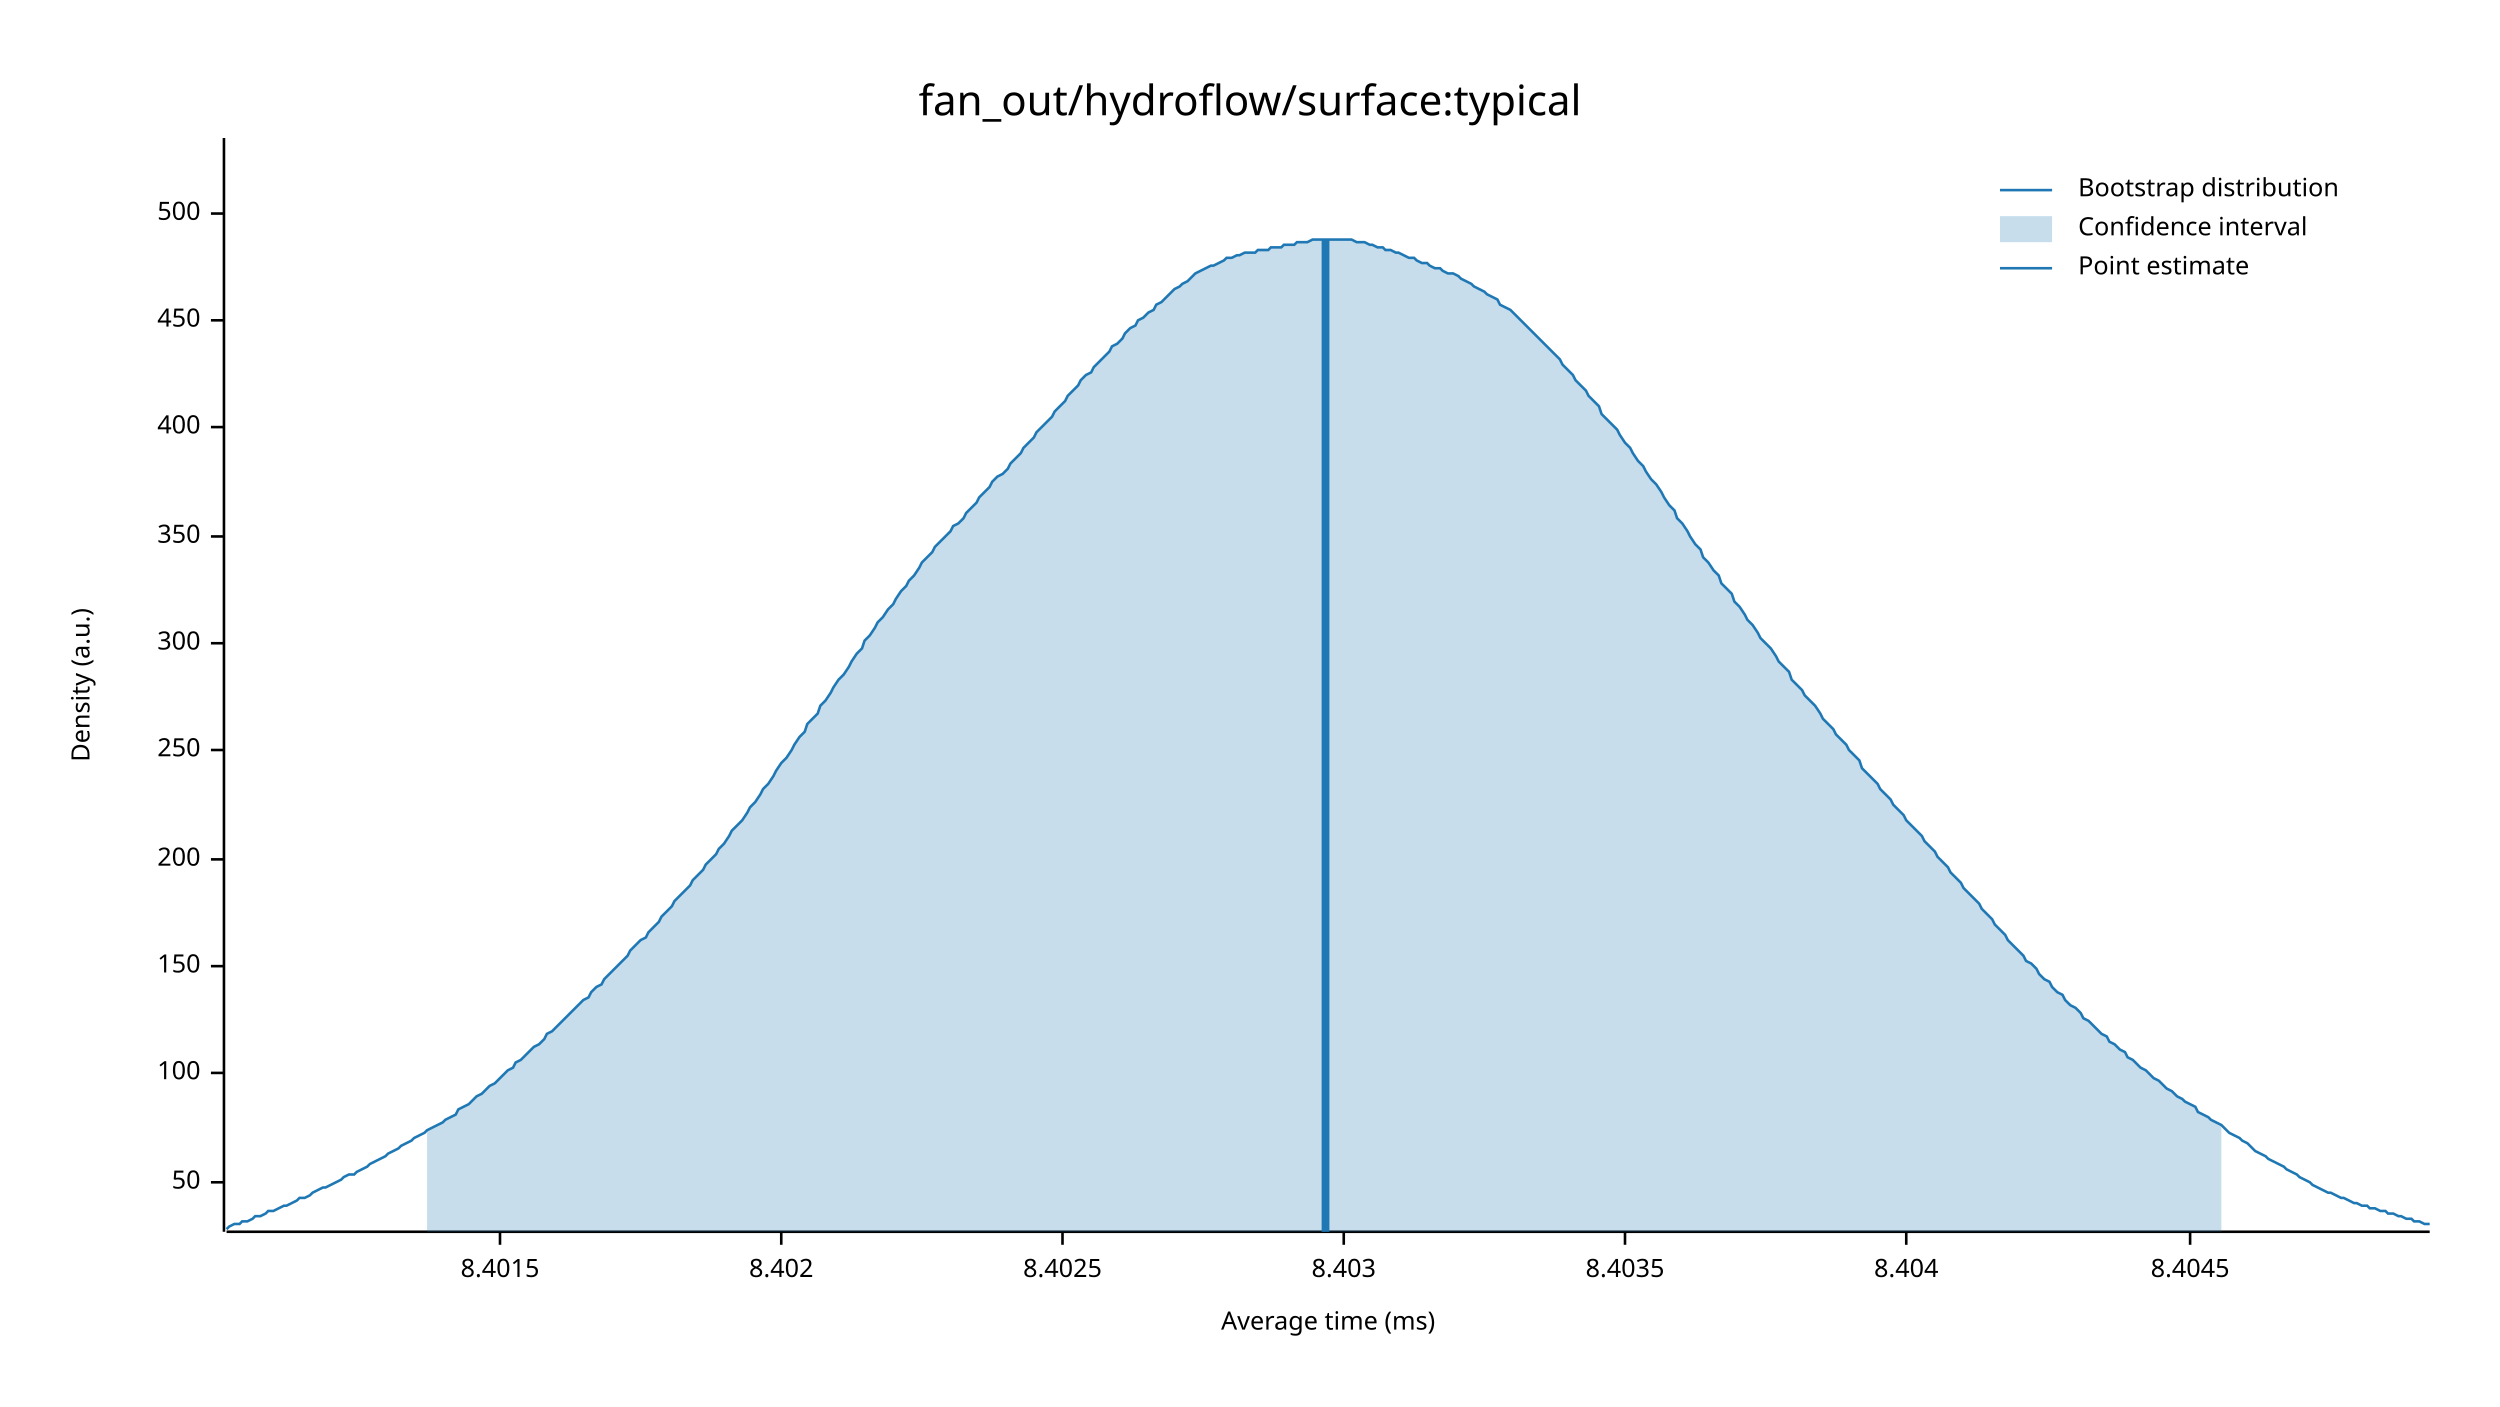
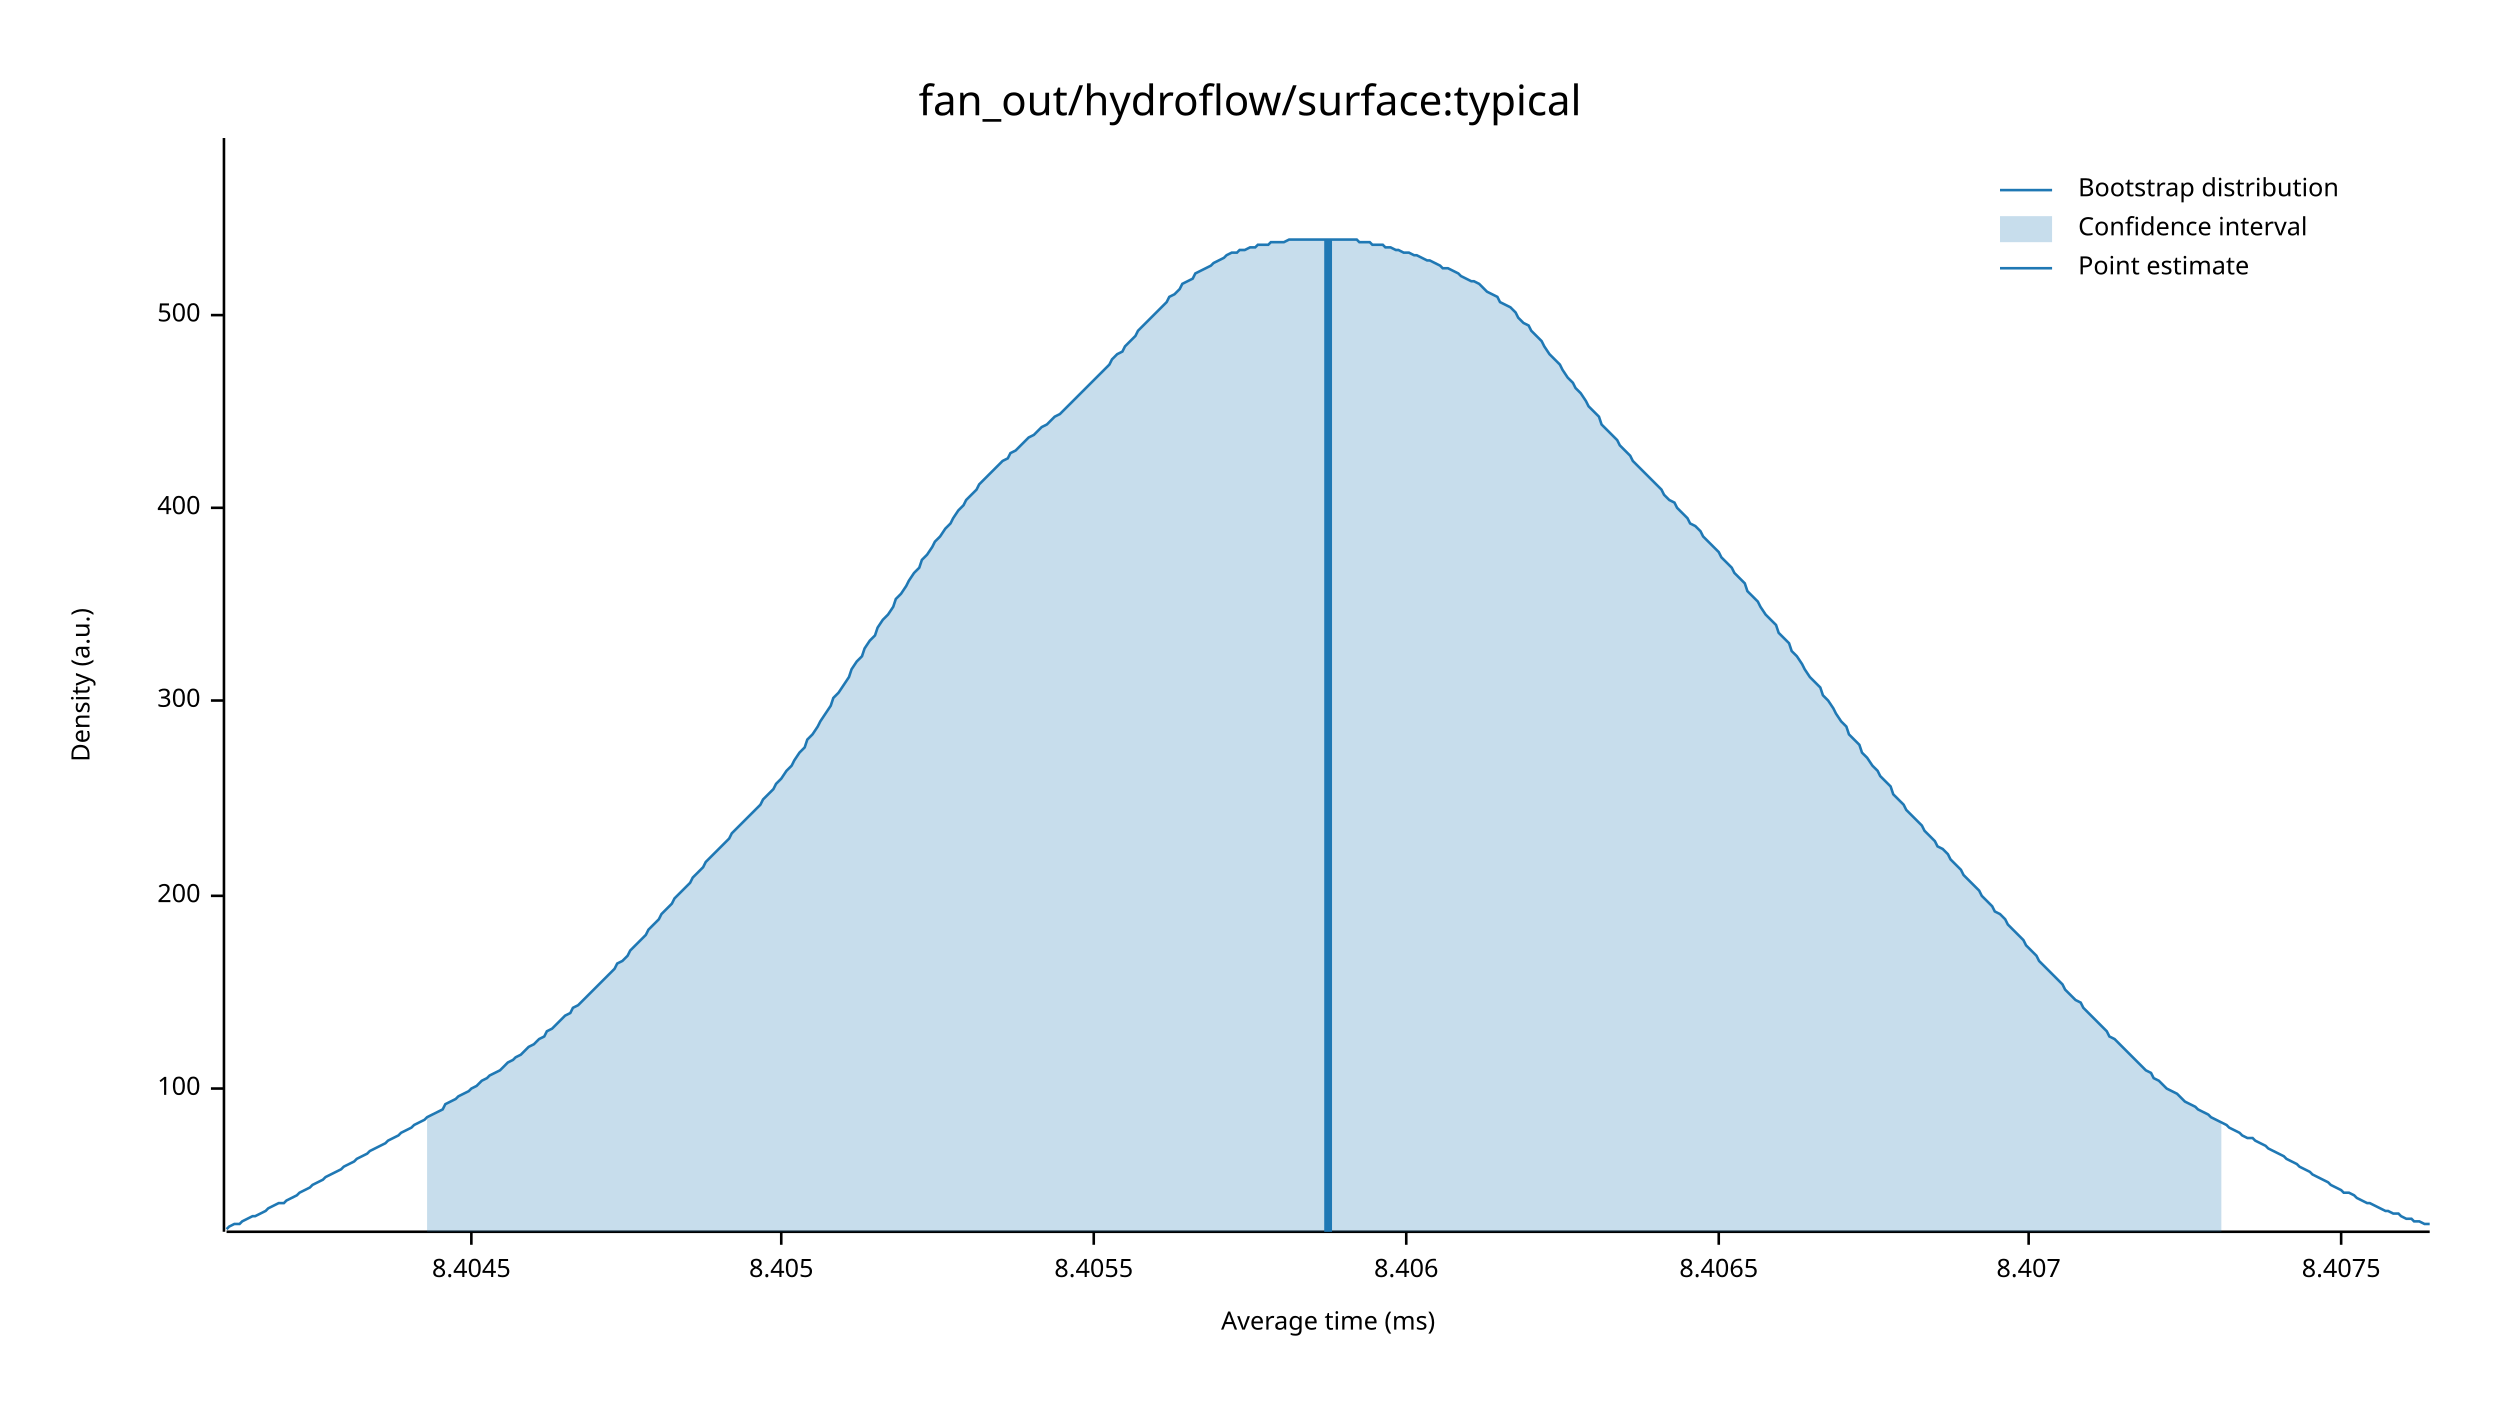
<svg xmlns="http://www.w3.org/2000/svg" width="960" height="540" viewBox="0 0 960 540">
  <text x="480" y="32" dy="0.76em" text-anchor="middle" font-family="sans-serif" font-size="16.129" opacity="1" fill="#000000">
fan_out/hydroflow/surface:typical
</text>
  <text x="27" y="263" dy="0.76em" text-anchor="middle" font-family="sans-serif" font-size="9.677" opacity="1" fill="#000000" transform="rotate(270, 27, 263)">
Density (a.u.)
</text>
  <text x="510" y="513" dy="-0.5ex" text-anchor="middle" font-family="sans-serif" font-size="9.677" opacity="1" fill="#000000">
Average time (ms)
</text>
  <polyline fill="none" opacity="1" stroke="#000000" stroke-width="1" points="86,53 86,473 " />
-   <text x="77" y="454" dy="0.5ex" text-anchor="end" font-family="sans-serif" font-size="9.677" opacity="1" fill="#000000">
- 50
- </text>
-   <polyline fill="none" opacity="1" stroke="#000000" stroke-width="1" points="81,454 86,454 " />
-   <text x="77" y="412" dy="0.5ex" text-anchor="end" font-family="sans-serif" font-size="9.677" opacity="1" fill="#000000">
+   <text x="77" y="418" dy="0.5ex" text-anchor="end" font-family="sans-serif" font-size="9.677" opacity="1" fill="#000000">
100
</text>
-   <polyline fill="none" opacity="1" stroke="#000000" stroke-width="1" points="81,412 86,412 " />
-   <text x="77" y="371" dy="0.5ex" text-anchor="end" font-family="sans-serif" font-size="9.677" opacity="1" fill="#000000">
- 150
- </text>
-   <polyline fill="none" opacity="1" stroke="#000000" stroke-width="1" points="81,371 86,371 " />
-   <text x="77" y="330" dy="0.5ex" text-anchor="end" font-family="sans-serif" font-size="9.677" opacity="1" fill="#000000">
+   <polyline fill="none" opacity="1" stroke="#000000" stroke-width="1" points="81,418 86,418 " />
+   <text x="77" y="344" dy="0.5ex" text-anchor="end" font-family="sans-serif" font-size="9.677" opacity="1" fill="#000000">
200
</text>
-   <polyline fill="none" opacity="1" stroke="#000000" stroke-width="1" points="81,330 86,330 " />
-   <text x="77" y="288" dy="0.5ex" text-anchor="end" font-family="sans-serif" font-size="9.677" opacity="1" fill="#000000">
- 250
- </text>
-   <polyline fill="none" opacity="1" stroke="#000000" stroke-width="1" points="81,288 86,288 " />
-   <text x="77" y="247" dy="0.5ex" text-anchor="end" font-family="sans-serif" font-size="9.677" opacity="1" fill="#000000">
+   <polyline fill="none" opacity="1" stroke="#000000" stroke-width="1" points="81,344 86,344 " />
+   <text x="77" y="269" dy="0.5ex" text-anchor="end" font-family="sans-serif" font-size="9.677" opacity="1" fill="#000000">
300
</text>
-   <polyline fill="none" opacity="1" stroke="#000000" stroke-width="1" points="81,247 86,247 " />
-   <text x="77" y="206" dy="0.5ex" text-anchor="end" font-family="sans-serif" font-size="9.677" opacity="1" fill="#000000">
- 350
- </text>
-   <polyline fill="none" opacity="1" stroke="#000000" stroke-width="1" points="81,206 86,206 " />
-   <text x="77" y="164" dy="0.5ex" text-anchor="end" font-family="sans-serif" font-size="9.677" opacity="1" fill="#000000">
+   <polyline fill="none" opacity="1" stroke="#000000" stroke-width="1" points="81,269 86,269 " />
+   <text x="77" y="195" dy="0.5ex" text-anchor="end" font-family="sans-serif" font-size="9.677" opacity="1" fill="#000000">
400
</text>
-   <polyline fill="none" opacity="1" stroke="#000000" stroke-width="1" points="81,164 86,164 " />
-   <text x="77" y="123" dy="0.5ex" text-anchor="end" font-family="sans-serif" font-size="9.677" opacity="1" fill="#000000">
- 450
- </text>
-   <polyline fill="none" opacity="1" stroke="#000000" stroke-width="1" points="81,123 86,123 " />
-   <text x="77" y="82" dy="0.5ex" text-anchor="end" font-family="sans-serif" font-size="9.677" opacity="1" fill="#000000">
+   <polyline fill="none" opacity="1" stroke="#000000" stroke-width="1" points="81,195 86,195 " />
+   <text x="77" y="121" dy="0.5ex" text-anchor="end" font-family="sans-serif" font-size="9.677" opacity="1" fill="#000000">
500
</text>
-   <polyline fill="none" opacity="1" stroke="#000000" stroke-width="1" points="81,82 86,82 " />
+   <polyline fill="none" opacity="1" stroke="#000000" stroke-width="1" points="81,121 86,121 " />
  <polyline fill="none" opacity="1" stroke="#000000" stroke-width="1" points="87,473 933,473 " />
-   <text x="192" y="483" dy="0.76em" text-anchor="middle" font-family="sans-serif" font-size="9.677" opacity="1" fill="#000000">
- 8.4015
+   <text x="181" y="483" dy="0.76em" text-anchor="middle" font-family="sans-serif" font-size="9.677" opacity="1" fill="#000000">
+ 8.4045
</text>
-   <polyline fill="none" opacity="1" stroke="#000000" stroke-width="1" points="192,473 192,478 " />
+   <polyline fill="none" opacity="1" stroke="#000000" stroke-width="1" points="181,473 181,478 " />
  <text x="300" y="483" dy="0.76em" text-anchor="middle" font-family="sans-serif" font-size="9.677" opacity="1" fill="#000000">
- 8.402
+ 8.405
</text>
  <polyline fill="none" opacity="1" stroke="#000000" stroke-width="1" points="300,473 300,478 " />
-   <text x="408" y="483" dy="0.76em" text-anchor="middle" font-family="sans-serif" font-size="9.677" opacity="1" fill="#000000">
- 8.4025
+   <text x="420" y="483" dy="0.76em" text-anchor="middle" font-family="sans-serif" font-size="9.677" opacity="1" fill="#000000">
+ 8.4055
</text>
-   <polyline fill="none" opacity="1" stroke="#000000" stroke-width="1" points="408,473 408,478 " />
-   <text x="516" y="483" dy="0.76em" text-anchor="middle" font-family="sans-serif" font-size="9.677" opacity="1" fill="#000000">
- 8.403
+   <polyline fill="none" opacity="1" stroke="#000000" stroke-width="1" points="420,473 420,478 " />
+   <text x="540" y="483" dy="0.76em" text-anchor="middle" font-family="sans-serif" font-size="9.677" opacity="1" fill="#000000">
+ 8.406
</text>
-   <polyline fill="none" opacity="1" stroke="#000000" stroke-width="1" points="516,473 516,478 " />
-   <text x="624" y="483" dy="0.76em" text-anchor="middle" font-family="sans-serif" font-size="9.677" opacity="1" fill="#000000">
- 8.4035
+   <polyline fill="none" opacity="1" stroke="#000000" stroke-width="1" points="540,473 540,478 " />
+   <text x="660" y="483" dy="0.76em" text-anchor="middle" font-family="sans-serif" font-size="9.677" opacity="1" fill="#000000">
+ 8.4065
</text>
-   <polyline fill="none" opacity="1" stroke="#000000" stroke-width="1" points="624,473 624,478 " />
-   <text x="732" y="483" dy="0.76em" text-anchor="middle" font-family="sans-serif" font-size="9.677" opacity="1" fill="#000000">
- 8.404
+   <polyline fill="none" opacity="1" stroke="#000000" stroke-width="1" points="660,473 660,478 " />
+   <text x="779" y="483" dy="0.76em" text-anchor="middle" font-family="sans-serif" font-size="9.677" opacity="1" fill="#000000">
+ 8.407
</text>
-   <polyline fill="none" opacity="1" stroke="#000000" stroke-width="1" points="732,473 732,478 " />
-   <text x="841" y="483" dy="0.76em" text-anchor="middle" font-family="sans-serif" font-size="9.677" opacity="1" fill="#000000">
- 8.4045
+   <polyline fill="none" opacity="1" stroke="#000000" stroke-width="1" points="779,473 779,478 " />
+   <text x="899" y="483" dy="0.76em" text-anchor="middle" font-family="sans-serif" font-size="9.677" opacity="1" fill="#000000">
+ 8.4075
</text>
-   <polyline fill="none" opacity="1" stroke="#000000" stroke-width="1" points="841,473 841,478 " />
-   <polyline fill="none" opacity="1" stroke="#1F78B4" stroke-width="1" points="87,472 88,471 90,470 92,470 93,469 95,469 97,468 98,467 100,467 102,466 103,465 105,465 107,464 109,463 110,463 112,462 114,461 115,460 117,460 119,459 120,458 122,457 124,456 125,456 127,455 129,454 131,453 132,452 134,451 136,451 137,450 139,449 141,448 142,447 144,446 146,445 148,444 149,443 151,442 153,441 154,440 156,439 158,438 159,437 161,436 163,435 164,434 166,433 168,432 170,431 171,430 173,429 175,428 176,426 178,425 180,424 181,423 183,421 185,420 187,418 188,417 190,416 192,414 193,413 195,411 197,410 198,408 200,407 202,405 203,404 205,402 207,401 209,399 210,397 212,396 214,394 215,393 217,391 219,389 220,388 222,386 224,384 226,383 227,381 229,379 231,378 232,376 234,374 236,372 237,371 239,369 241,367 242,365 244,363 246,361 248,360 249,358 251,356 253,354 254,352 256,350 258,348 259,346 261,344 263,342 265,340 266,338 268,336 270,334 271,332 273,330 275,328 276,326 278,324 280,321 281,319 283,317 285,315 287,312 288,310 290,308 292,305 293,303 295,301 297,298 298,296 300,293 302,291 304,288 305,286 307,283 309,281 310,278 312,276 314,274 315,271 317,269 319,266 320,264 322,261 324,259 326,256 327,254 329,251 331,249 332,246 334,244 336,241 337,239 339,237 341,234 343,232 344,230 346,227 348,225 349,223 351,221 353,218 354,216 356,214 358,212 359,210 361,208 363,206 365,204 366,202 368,201 370,199 371,197 373,195 375,193 376,191 378,189 380,187 381,185 383,183 385,182 387,180 388,178 390,176 392,174 393,172 395,170 397,168 398,166 400,164 402,162 404,160 405,158 407,156 409,154 410,152 412,150 414,148 415,146 417,144 419,143 420,141 422,139 424,137 426,135 427,133 429,132 431,130 432,128 434,126 436,125 437,123 439,122 441,120 443,119 444,117 446,116 448,114 449,113 451,111 453,110 454,109 456,108 458,106 459,105 461,104 463,103 465,102 466,102 468,101 470,100 471,99 473,99 475,98 476,98 478,97 480,97 482,97 483,96 485,96 487,96 488,95 490,95 492,95 493,94 495,94 497,94 498,93 500,93 502,93 504,92 505,92 507,92 509,92 510,92 512,92 514,92 515,92 517,92 519,92 521,93 522,93 524,93 526,94 527,94 529,95 531,95 532,96 534,96 536,97 537,97 539,98 541,99 543,99 544,100 546,101 548,101 549,102 551,103 553,103 554,104 556,105 558,105 560,106 561,107 563,108 565,109 566,110 568,111 570,112 571,113 573,114 575,115 576,117 578,118 580,119 582,121 583,122 585,124 587,126 588,127 590,129 592,131 593,132 595,134 597,136 599,138 600,140 602,142 604,144 605,146 607,148 609,150 610,152 612,154 614,156 615,159 617,161 619,163 621,165 622,167 624,170 626,172 627,174 629,177 631,179 632,181 634,184 636,186 638,189 639,191 641,194 643,196 644,199 646,201 648,204 649,206 651,209 653,211 654,214 656,216 658,219 660,221 661,224 663,226 665,228 666,231 668,233 670,236 671,238 673,240 675,243 676,245 678,247 680,249 682,252 683,254 685,256 687,258 688,261 690,263 692,265 693,267 695,269 697,271 699,274 700,276 702,278 704,280 705,282 707,284 709,286 710,288 712,290 714,292 715,295 717,297 719,299 721,301 722,303 724,305 726,307 727,309 729,311 731,313 732,315 734,317 736,319 738,321 739,323 741,325 743,327 744,329 746,331 748,333 749,335 751,337 753,339 754,341 756,343 758,345 760,347 761,349 763,351 765,353 766,355 768,357 770,359 771,361 773,363 775,365 777,367 778,369 780,370 782,372 783,374 785,376 787,377 788,379 790,381 792,382 793,384 795,386 797,387 799,389 800,391 802,392 804,394 805,395 807,397 809,398 810,400 812,401 814,403 816,404 817,406 819,407 821,409 822,410 824,411 826,413 827,414 829,415 831,417 832,418 834,419 836,421 838,422 839,423 841,424 843,425 844,427 846,428 848,429 849,430 851,431 853,432 855,434 856,435 858,436 860,437 861,438 863,439 865,441 866,442 868,443 870,444 871,445 873,446 875,447 877,448 878,449 880,450 882,451 883,452 885,453 887,454 888,455 890,456 892,457 894,458 895,458 897,459 899,460 900,460 902,461 904,462 905,462 907,463 909,463 910,464 912,464 914,465 916,465 917,466 919,466 921,467 922,467 924,468 926,468 927,469 929,469 931,470 933,470 " />
-   <polygon opacity="0.25" fill="#1F78B4" points="164,434 166,433 168,432 170,431 171,430 173,429 175,428 176,426 178,425 180,424 181,423 183,421 185,420 187,418 188,417 190,416 192,414 193,413 195,411 197,410 198,408 200,407 202,405 203,404 205,402 207,401 209,399 210,397 212,396 214,394 215,393 217,391 219,389 220,388 222,386 224,384 226,383 227,381 229,379 231,378 232,376 234,374 236,372 237,371 239,369 241,367 242,365 244,363 246,361 248,360 249,358 251,356 253,354 254,352 256,350 258,348 259,346 261,344 263,342 265,340 266,338 268,336 270,334 271,332 273,330 275,328 276,326 278,324 280,321 281,319 283,317 285,315 287,312 288,310 290,308 292,305 293,303 295,301 297,298 298,296 300,293 302,291 304,288 305,286 307,283 309,281 310,278 312,276 314,274 315,271 317,269 319,266 320,264 322,261 324,259 326,256 327,254 329,251 331,249 332,246 334,244 336,241 337,239 339,237 341,234 343,232 344,230 346,227 348,225 349,223 351,221 353,218 354,216 356,214 358,212 359,210 361,208 363,206 365,204 366,202 368,201 370,199 371,197 373,195 375,193 376,191 378,189 380,187 381,185 383,183 385,182 387,180 388,178 390,176 392,174 393,172 395,170 397,168 398,166 400,164 402,162 404,160 405,158 407,156 409,154 410,152 412,150 414,148 415,146 417,144 419,143 420,141 422,139 424,137 426,135 427,133 429,132 431,130 432,128 434,126 436,125 437,123 439,122 441,120 443,119 444,117 446,116 448,114 449,113 451,111 453,110 454,109 456,108 458,106 459,105 461,104 463,103 465,102 466,102 468,101 470,100 471,99 473,99 475,98 476,98 478,97 480,97 482,97 483,96 485,96 487,96 488,95 490,95 492,95 493,94 495,94 497,94 498,93 500,93 502,93 504,92 505,92 507,92 509,92 510,92 512,92 514,92 515,92 517,92 519,92 521,93 522,93 524,93 526,94 527,94 529,95 531,95 532,96 534,96 536,97 537,97 539,98 541,99 543,99 544,100 546,101 548,101 549,102 551,103 553,103 554,104 556,105 558,105 560,106 561,107 563,108 565,109 566,110 568,111 570,112 571,113 573,114 575,115 576,117 578,118 580,119 582,121 583,122 585,124 587,126 588,127 590,129 592,131 593,132 595,134 597,136 599,138 600,140 602,142 604,144 605,146 607,148 609,150 610,152 612,154 614,156 615,159 617,161 619,163 621,165 622,167 624,170 626,172 627,174 629,177 631,179 632,181 634,184 636,186 638,189 639,191 641,194 643,196 644,199 646,201 648,204 649,206 651,209 653,211 654,214 656,216 658,219 660,221 661,224 663,226 665,228 666,231 668,233 670,236 671,238 673,240 675,243 676,245 678,247 680,249 682,252 683,254 685,256 687,258 688,261 690,263 692,265 693,267 695,269 697,271 699,274 700,276 702,278 704,280 705,282 707,284 709,286 710,288 712,290 714,292 715,295 717,297 719,299 721,301 722,303 724,305 726,307 727,309 729,311 731,313 732,315 734,317 736,319 738,321 739,323 741,325 743,327 744,329 746,331 748,333 749,335 751,337 753,339 754,341 756,343 758,345 760,347 761,349 763,351 765,353 766,355 768,357 770,359 771,361 773,363 775,365 777,367 778,369 780,370 782,372 783,374 785,376 787,377 788,379 790,381 792,382 793,384 795,386 797,387 799,389 800,391 802,392 804,394 805,395 807,397 809,398 810,400 812,401 814,403 816,404 817,406 819,407 821,409 822,410 824,411 826,413 827,414 829,415 831,417 832,418 834,419 836,421 838,422 839,423 841,424 843,425 844,427 846,428 848,429 849,430 851,431 853,432 853,473 164,473 " />
-   <polyline fill="none" opacity="1" stroke="#1F78B4" stroke-width="3" points="509,473 509,92 " />
+   <polyline fill="none" opacity="1" stroke="#000000" stroke-width="1" points="899,473 899,478 " />
+   <polyline fill="none" opacity="1" stroke="#1F78B4" stroke-width="1" points="87,472 88,471 90,470 92,470 93,469 95,468 97,467 98,467 100,466 102,465 103,464 105,463 107,462 109,462 110,461 112,460 114,459 115,458 117,457 119,456 120,455 122,454 124,453 125,452 127,451 129,450 131,449 132,448 134,447 136,446 137,445 139,444 141,443 142,442 144,441 146,440 148,439 149,438 151,437 153,436 154,435 156,434 158,433 159,432 161,431 163,430 164,429 166,428 168,427 170,426 171,424 173,423 175,422 176,421 178,420 180,419 181,418 183,417 185,415 187,414 188,413 190,412 192,411 193,410 195,408 197,407 198,406 200,405 202,403 203,402 205,401 207,399 209,398 210,396 212,395 214,393 215,392 217,390 219,389 220,387 222,386 224,384 226,382 227,381 229,379 231,377 232,376 234,374 236,372 237,370 239,369 241,367 242,365 244,363 246,361 248,359 249,357 251,355 253,353 254,351 256,349 258,347 259,345 261,343 263,341 265,339 266,337 268,335 270,333 271,331 273,329 275,327 276,326 278,324 280,322 281,320 283,318 285,316 287,314 288,313 290,311 292,309 293,307 295,305 297,303 298,301 300,299 302,296 304,294 305,292 307,289 309,287 310,284 312,282 314,279 315,277 317,274 319,271 320,268 322,266 324,263 326,260 327,257 329,254 331,252 332,249 334,246 336,244 337,241 339,238 341,236 343,233 344,230 346,228 348,225 349,223 351,220 353,218 354,215 356,213 358,210 359,208 361,206 363,203 365,201 366,199 368,196 370,194 371,192 373,190 375,188 376,186 378,184 380,182 381,181 383,179 385,177 387,176 388,174 390,173 392,171 393,170 395,168 397,167 398,166 400,164 402,163 404,161 405,160 407,159 409,157 410,156 412,154 414,152 415,151 417,149 419,147 420,146 422,144 424,142 426,140 427,138 429,136 431,135 432,133 434,131 436,129 437,127 439,125 441,123 443,121 444,120 446,118 448,116 449,114 451,113 453,111 454,109 456,108 458,107 459,105 461,104 463,103 465,102 466,101 468,100 470,99 471,98 473,97 475,97 476,96 478,96 480,95 482,95 483,94 485,94 487,94 488,93 490,93 492,93 493,93 495,92 497,92 498,92 500,92 502,92 504,92 505,92 507,92 509,92 510,92 512,92 514,92 515,92 517,92 519,92 521,92 522,93 524,93 526,93 527,94 529,94 531,94 532,95 534,95 536,96 537,96 539,97 541,97 543,98 544,98 546,99 548,100 549,100 551,101 553,102 554,103 556,103 558,104 560,105 561,106 563,107 565,108 566,108 568,109 570,111 571,112 573,113 575,114 576,116 578,117 580,118 582,120 583,122 585,124 587,125 588,127 590,129 592,131 593,133 595,136 597,138 599,140 600,142 602,145 604,147 605,149 607,151 609,154 610,156 612,158 614,160 615,163 617,165 619,167 621,169 622,171 624,173 626,175 627,177 629,179 631,181 632,182 634,184 636,186 638,188 639,190 641,192 643,193 644,195 646,197 648,199 649,201 651,202 653,204 654,206 656,208 658,210 660,212 661,214 663,216 665,218 666,220 668,222 670,224 671,227 673,229 675,231 676,233 678,236 680,238 682,240 683,243 685,245 687,247 688,250 690,252 692,255 693,257 695,260 697,262 699,264 700,267 702,269 704,272 705,274 707,277 709,279 710,282 712,284 714,286 715,289 717,291 719,294 721,296 722,298 724,300 726,302 727,305 729,307 731,309 732,311 734,313 736,315 738,317 739,319 741,321 743,323 744,325 746,326 748,328 749,330 751,332 753,334 754,336 756,338 758,340 760,342 761,344 763,346 765,348 766,350 768,351 770,353 771,355 773,357 775,359 777,361 778,363 780,365 782,367 783,369 785,371 787,373 788,374 790,376 792,378 793,380 795,382 797,384 799,385 800,387 802,389 804,391 805,392 807,394 809,396 810,398 812,399 814,401 816,403 817,404 819,406 821,408 822,409 824,411 826,412 827,414 829,415 831,417 832,418 834,419 836,420 838,422 839,423 841,424 843,425 844,426 846,427 848,428 849,429 851,430 853,431 855,432 856,433 858,434 860,435 861,436 863,437 865,437 866,438 868,439 870,440 871,441 873,442 875,443 877,444 878,445 880,446 882,447 883,448 885,449 887,450 888,451 890,452 892,453 894,454 895,455 897,456 899,457 900,458 902,458 904,459 905,460 907,461 909,462 910,462 912,463 914,464 916,465 917,465 919,466 921,466 922,467 924,468 926,468 927,469 929,469 931,470 933,470 " />
+   <polygon opacity="0.25" fill="#1F78B4" points="164,429 166,428 168,427 170,426 171,424 173,423 175,422 176,421 178,420 180,419 181,418 183,417 185,415 187,414 188,413 190,412 192,411 193,410 195,408 197,407 198,406 200,405 202,403 203,402 205,401 207,399 209,398 210,396 212,395 214,393 215,392 217,390 219,389 220,387 222,386 224,384 226,382 227,381 229,379 231,377 232,376 234,374 236,372 237,370 239,369 241,367 242,365 244,363 246,361 248,359 249,357 251,355 253,353 254,351 256,349 258,347 259,345 261,343 263,341 265,339 266,337 268,335 270,333 271,331 273,329 275,327 276,326 278,324 280,322 281,320 283,318 285,316 287,314 288,313 290,311 292,309 293,307 295,305 297,303 298,301 300,299 302,296 304,294 305,292 307,289 309,287 310,284 312,282 314,279 315,277 317,274 319,271 320,268 322,266 324,263 326,260 327,257 329,254 331,252 332,249 334,246 336,244 337,241 339,238 341,236 343,233 344,230 346,228 348,225 349,223 351,220 353,218 354,215 356,213 358,210 359,208 361,206 363,203 365,201 366,199 368,196 370,194 371,192 373,190 375,188 376,186 378,184 380,182 381,181 383,179 385,177 387,176 388,174 390,173 392,171 393,170 395,168 397,167 398,166 400,164 402,163 404,161 405,160 407,159 409,157 410,156 412,154 414,152 415,151 417,149 419,147 420,146 422,144 424,142 426,140 427,138 429,136 431,135 432,133 434,131 436,129 437,127 439,125 441,123 443,121 444,120 446,118 448,116 449,114 451,113 453,111 454,109 456,108 458,107 459,105 461,104 463,103 465,102 466,101 468,100 470,99 471,98 473,97 475,97 476,96 478,96 480,95 482,95 483,94 485,94 487,94 488,93 490,93 492,93 493,93 495,92 497,92 498,92 500,92 502,92 504,92 505,92 507,92 509,92 510,92 512,92 514,92 515,92 517,92 519,92 521,92 522,93 524,93 526,93 527,94 529,94 531,94 532,95 534,95 536,96 537,96 539,97 541,97 543,98 544,98 546,99 548,100 549,100 551,101 553,102 554,103 556,103 558,104 560,105 561,106 563,107 565,108 566,108 568,109 570,111 571,112 573,113 575,114 576,116 578,117 580,118 582,120 583,122 585,124 587,125 588,127 590,129 592,131 593,133 595,136 597,138 599,140 600,142 602,145 604,147 605,149 607,151 609,154 610,156 612,158 614,160 615,163 617,165 619,167 621,169 622,171 624,173 626,175 627,177 629,179 631,181 632,182 634,184 636,186 638,188 639,190 641,192 643,193 644,195 646,197 648,199 649,201 651,202 653,204 654,206 656,208 658,210 660,212 661,214 663,216 665,218 666,220 668,222 670,224 671,227 673,229 675,231 676,233 678,236 680,238 682,240 683,243 685,245 687,247 688,250 690,252 692,255 693,257 695,260 697,262 699,264 700,267 702,269 704,272 705,274 707,277 709,279 710,282 712,284 714,286 715,289 717,291 719,294 721,296 722,298 724,300 726,302 727,305 729,307 731,309 732,311 734,313 736,315 738,317 739,319 741,321 743,323 744,325 746,326 748,328 749,330 751,332 753,334 754,336 756,338 758,340 760,342 761,344 763,346 765,348 766,350 768,351 770,353 771,355 773,357 775,359 777,361 778,363 780,365 782,367 783,369 785,371 787,373 788,374 790,376 792,378 793,380 795,382 797,384 799,385 800,387 802,389 804,391 805,392 807,394 809,396 810,398 812,399 814,401 816,403 817,404 819,406 821,408 822,409 824,411 826,412 827,414 829,415 831,417 832,418 834,419 836,420 838,422 839,423 841,424 843,425 844,426 846,427 848,428 849,429 851,430 853,431 853,473 164,473 " />
+   <polyline fill="none" opacity="1" stroke="#1F78B4" stroke-width="3" points="510,473 510,92 " />
  <text x="798" y="68" dy="0.76em" text-anchor="start" font-family="sans-serif" font-size="9.677" opacity="1" fill="#000000">
Bootstrap distribution
</text>
  <text x="798" y="83" dy="0.76em" text-anchor="start" font-family="sans-serif" font-size="9.677" opacity="1" fill="#000000">
Confidence interval
</text>
  <text x="798" y="98" dy="0.76em" text-anchor="start" font-family="sans-serif" font-size="9.677" opacity="1" fill="#000000">
Point estimate
</text>
  <polyline fill="none" opacity="1" stroke="#1F78B4" stroke-width="1" points="768,73 788,73 " />
  <rect x="768" y="83" width="20" height="10" opacity="0.25" fill="#1F78B4" stroke="none" />
  <polyline fill="none" opacity="1" stroke="#1F78B4" stroke-width="1" points="768,103 788,103 " />
</svg>
